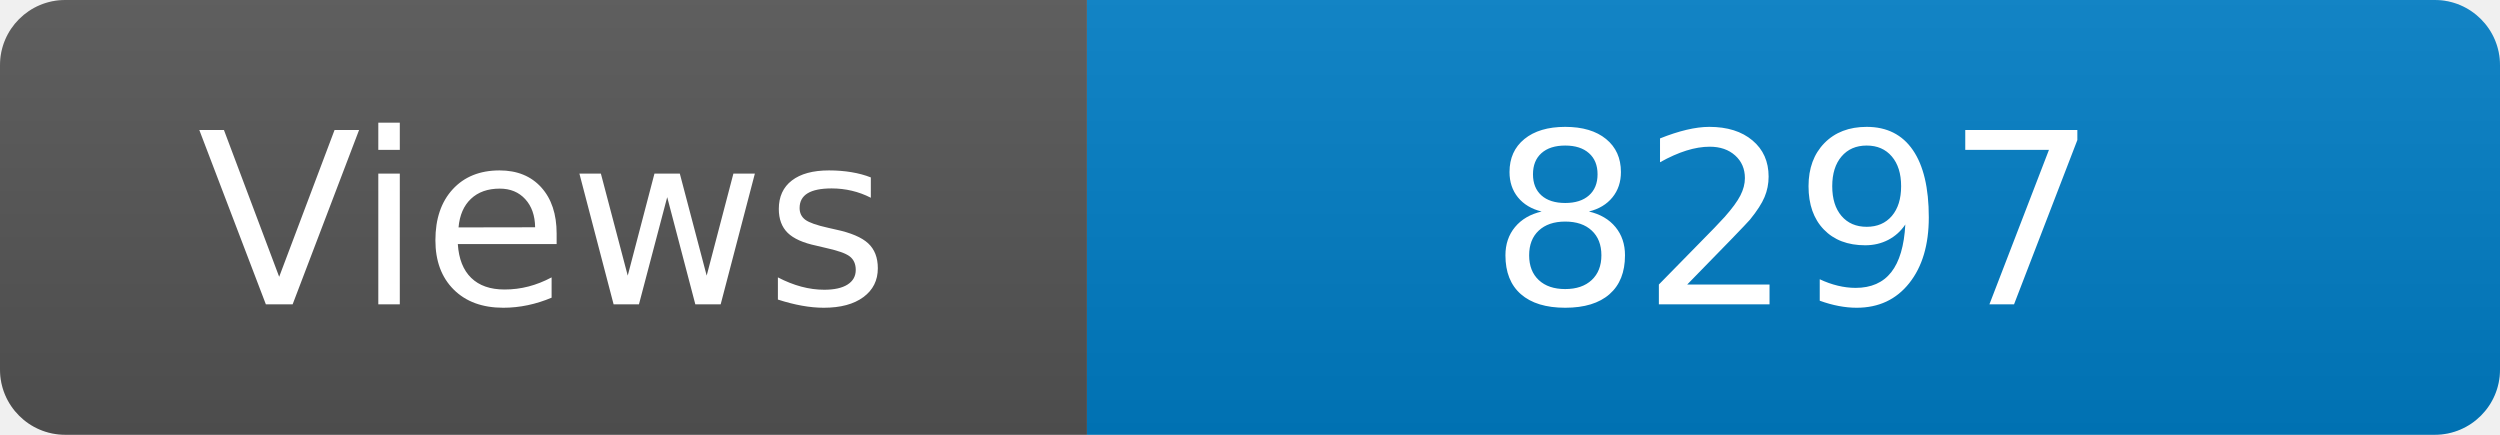
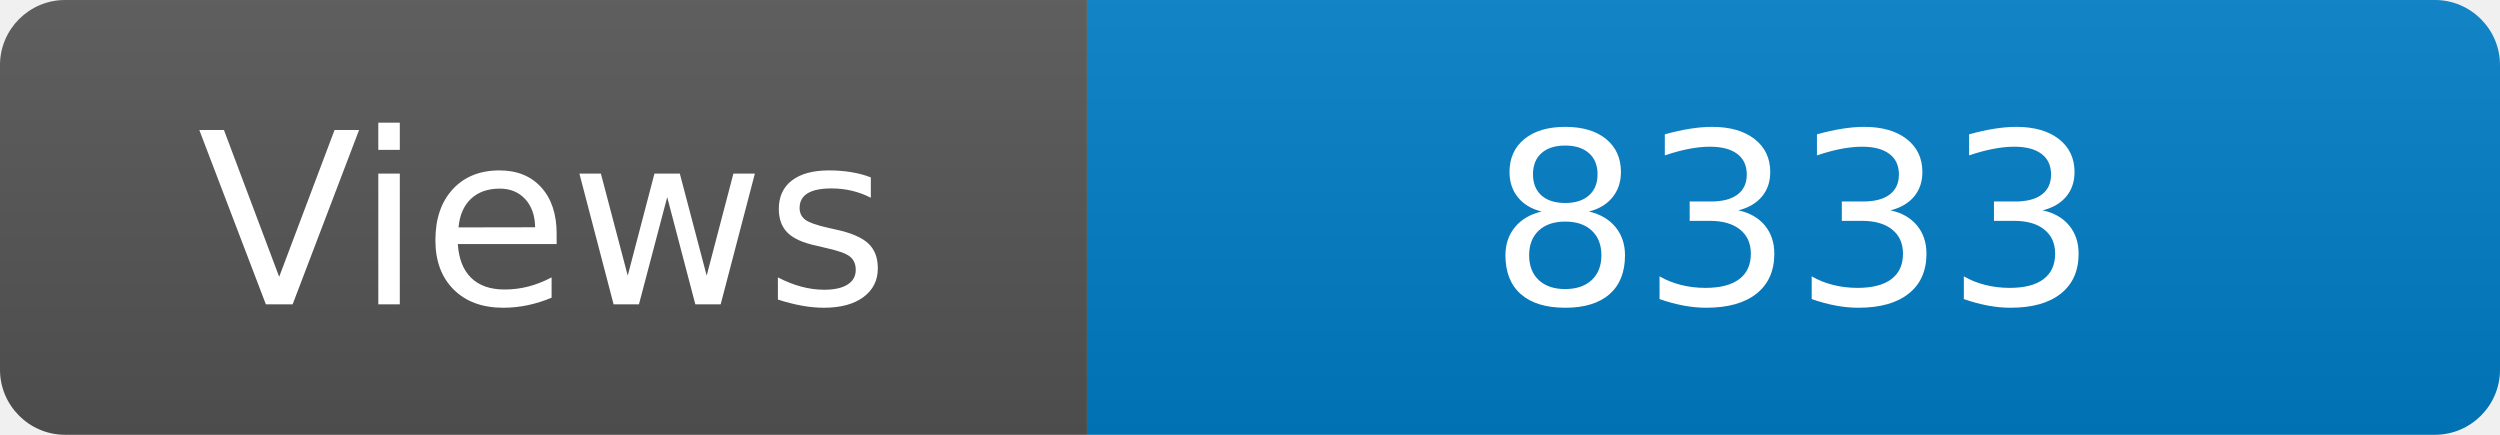
<svg xmlns="http://www.w3.org/2000/svg" width="115" height="20" role="img" aria-label="Maintained?: yes">
  <linearGradient id="s" x2="0" y2="100%">
    <stop offset="0" stop-color="#bbb" stop-opacity=".1" />
    <stop offset="1" stop-opacity=".1" />
  </linearGradient>
  <clipPath id="r">
    <rect width="115" height="20" rx="3" fill="#fff" />
  </clipPath>
  <g clip-path="url(#r)">
    <rect width="50" height="20" fill="#555" />
    <rect x="50" width="160" height="20" fill="#007ec6" />
    <rect width="115" height="20" fill="url(#s)" />
  </g>
  <g fill="#fff" text-anchor="middle" font-family="Verdana,Geneva,DejaVu Sans,sans-serif" font-size="110">
    <text x="250" y="140" transform="scale(.1)" fill="#fff">Views</text>
-     <text x="825" y="140" transform="scale(.1)" fill="#fff">8297</text>
+     <text x="825" y="140" transform="scale(.1)" fill="#fff">8333</text>
  </g>
</svg>
